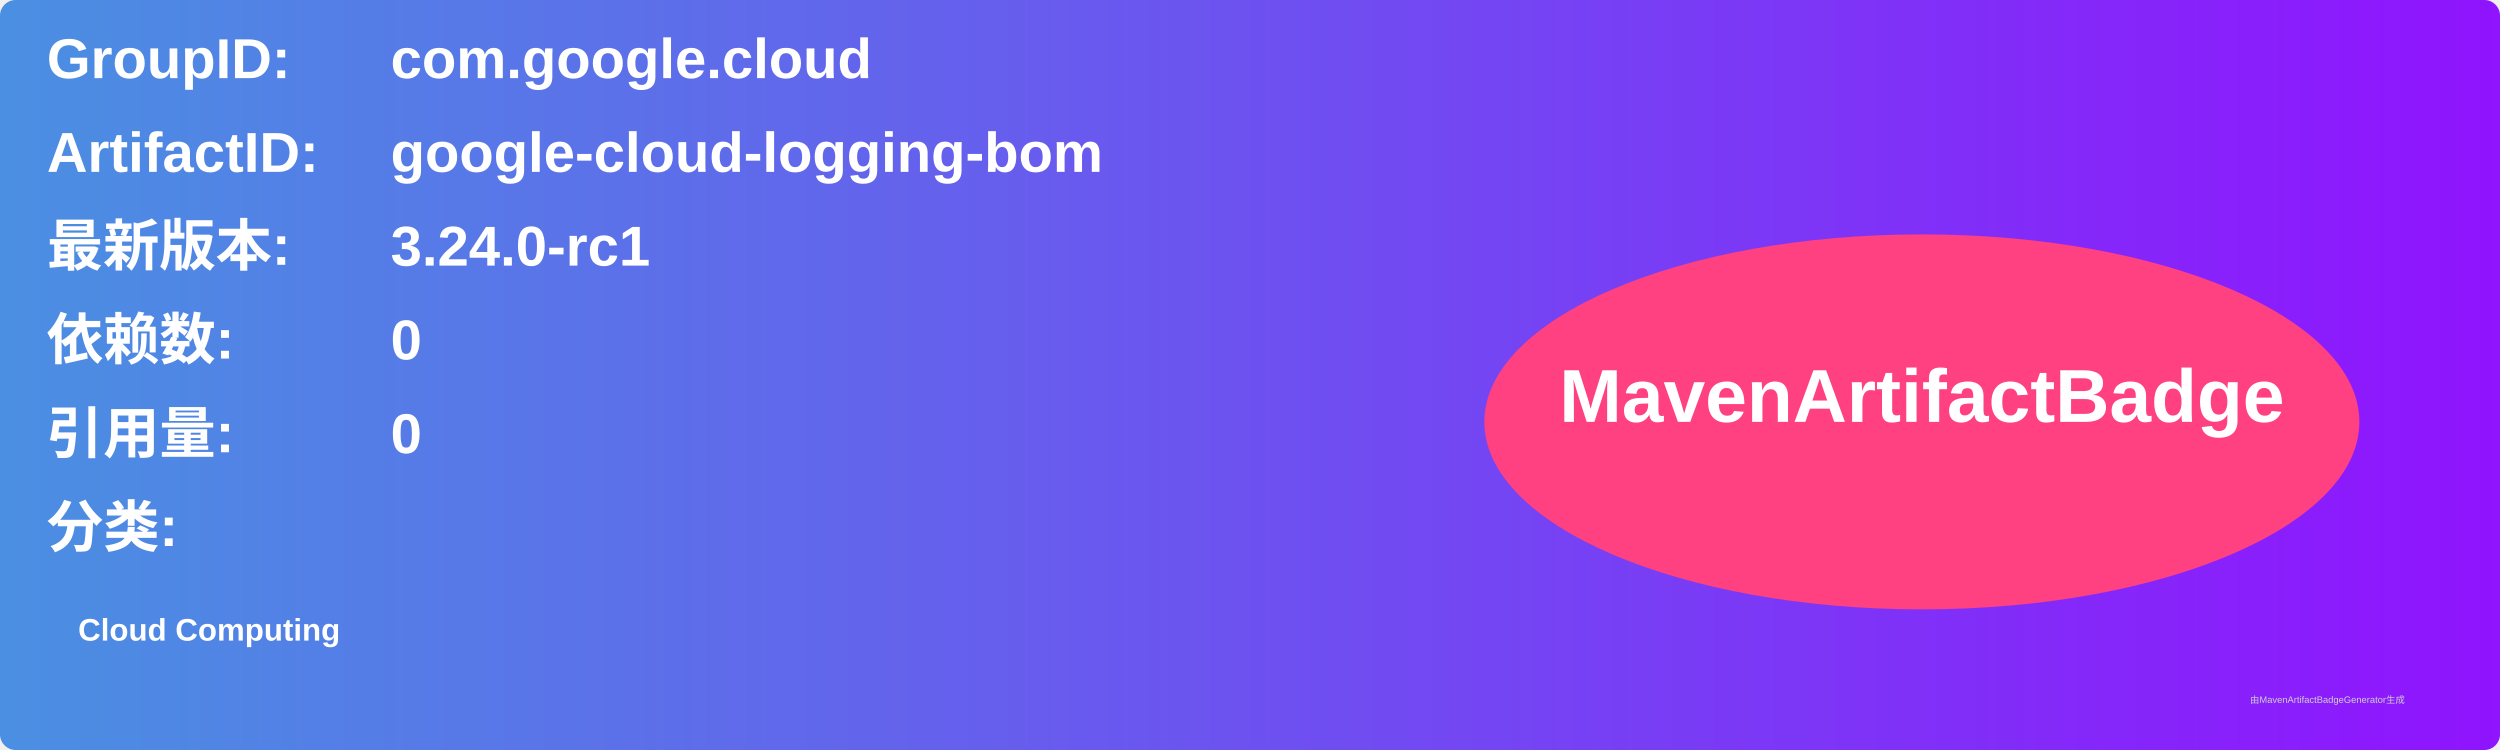
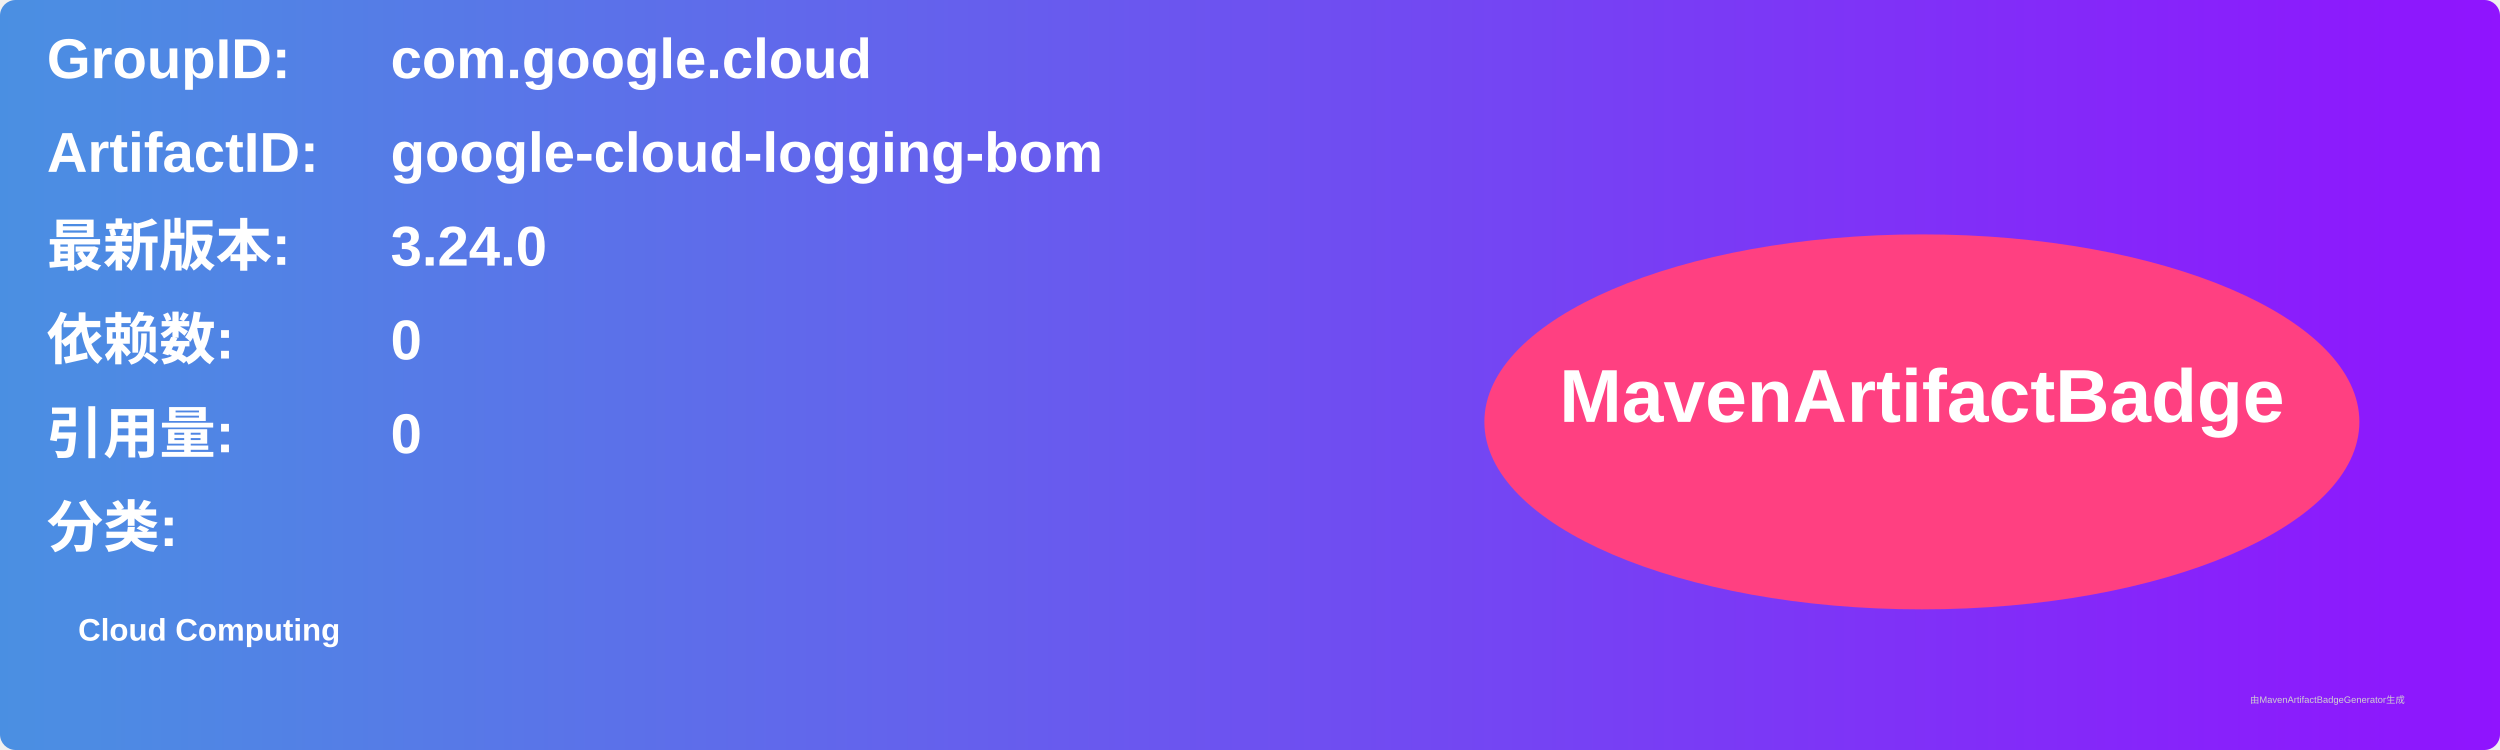
<svg xmlns="http://www.w3.org/2000/svg" width="800" height="240" viewBox="0 0 800 240">
  <linearGradient id="grad" x1="0%" y1="0%" x2="100%" y2="0%">
    <stop offset="0%" stop-color="#4a90e2" />
    <stop offset="100%" stop-color="#9013fe" />
  </linearGradient>
  <rect width="100%" height="100%" rx="5" ry="5" fill="url(#grad)" />
  <g transform="translate(15, 15)">
    <text x="0" y="10" font-family="Arial" font-size="18" fill="white" font-weight="bold" width="260">GroupID:</text>
    <text x="110" y="10" font-family="Arial" font-size="18" fill="white" font-weight="bold" width="460">com.google.cloud</text>
    <text x="0" y="40" font-family="Arial" font-size="18" fill="white" font-weight="bold" width="260">ArtifactID:</text>
    <text x="110" y="40" font-family="Arial" font-size="18" fill="white" font-weight="bold" width="460">google-cloud-logging-bom</text>
    <text x="0" y="70" font-family="Arial" font-size="18" fill="white" font-weight="bold">最新版本:</text>
    <text x="110" y="70" font-family="Arial" font-size="18" fill="white" font-weight="bold">
-       <tspan font-weight="bold">3.24.0-rc1</tspan>
+       <tspan font-weight="bold">3.24.0</tspan>
    </text>
    <text x="0" y="100" font-family="Arial" font-size="18" fill="white" font-weight="bold">依赖数: </text>
    <text x="110" y="100" font-family="Arial" font-size="18" fill="white">
      <tspan font-weight="bold">0</tspan>
    </text>
    <text x="0" y="130" font-family="Arial" font-size="18" fill="white" font-weight="bold">引用量: </text>
    <text x="110" y="130" font-family="Arial" font-size="18" fill="white">
      <tspan font-weight="bold">0</tspan>
    </text>
    <text x="0" y="160" font-family="Arial" font-size="18" fill="white" font-weight="bold">分类:</text>
    <text x="10" y="190" font-family="Arial" font-size="10" fill="white">
      <tspan font-weight="bold">Cloud Computing</tspan>
    </text>
    <ellipse cx="600" cy="120" rx="140" ry="60" fill="#ff4081" />
    <text x="600" y="120" text-anchor="middle" font-family="Arial" font-size="24" fill="white" font-weight="bold">MavenArtifactBadge</text>
  </g>
  <text x="720" y="225" font-family="Arial" font-size="3" fill="#d0d0d0">由MavenArtifactBadgeGenerator生成</text>
</svg>
